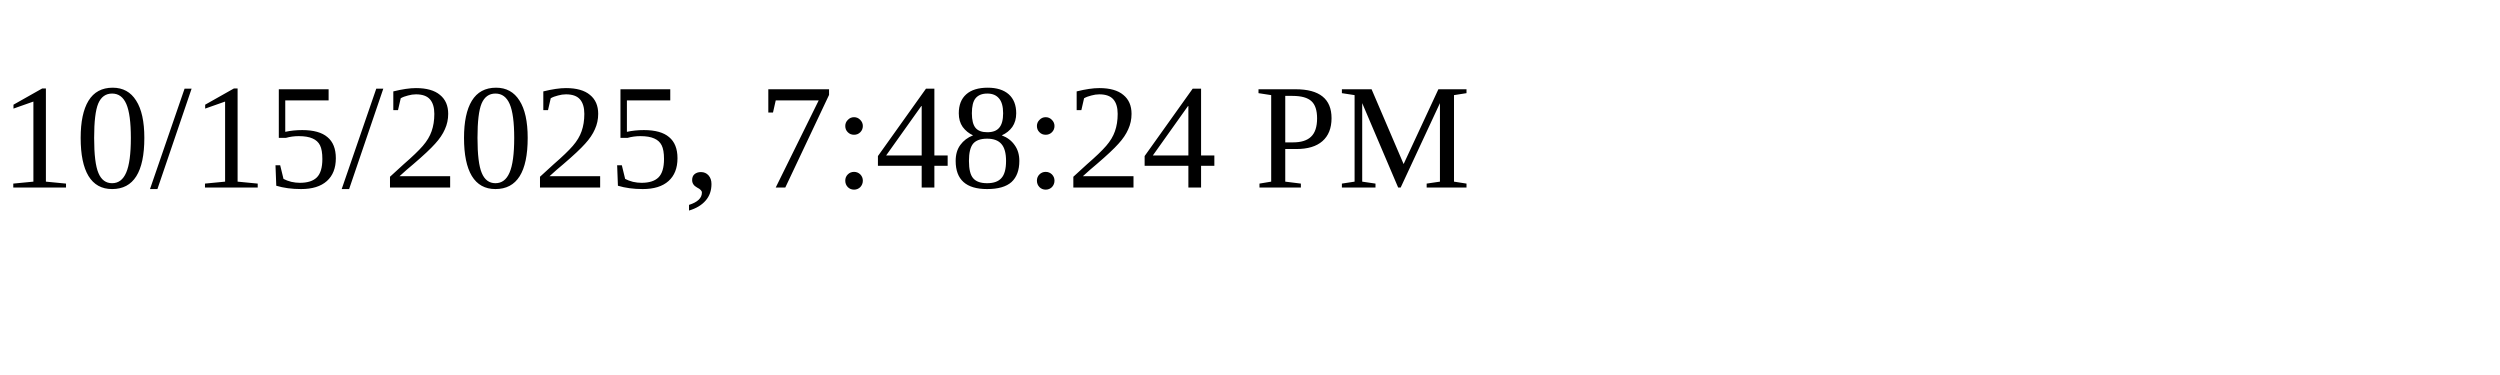
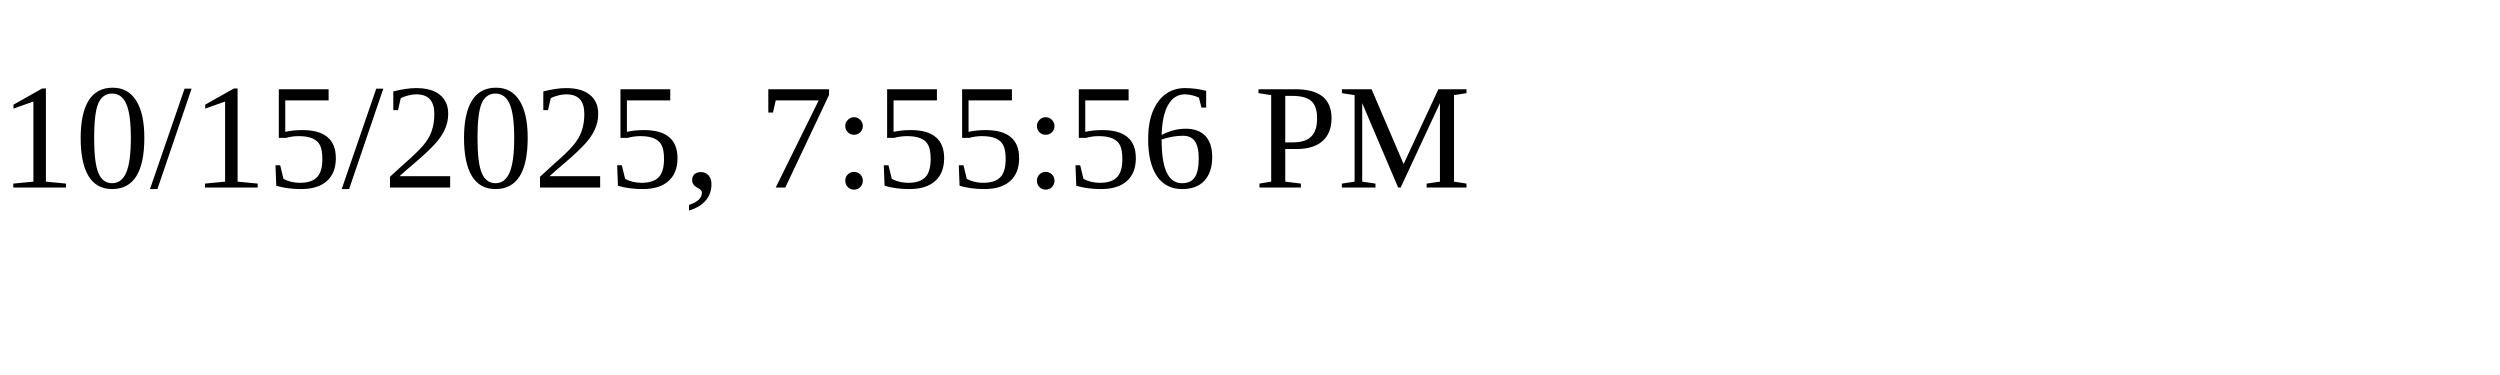
<svg xmlns="http://www.w3.org/2000/svg" height="30" width="200">
-   <text x="0" y="15">10/15/2025, 7:48:24 PM</text>
+   <text x="0" y="15">10/15/2025, 7:55:56 PM</text>
</svg>
